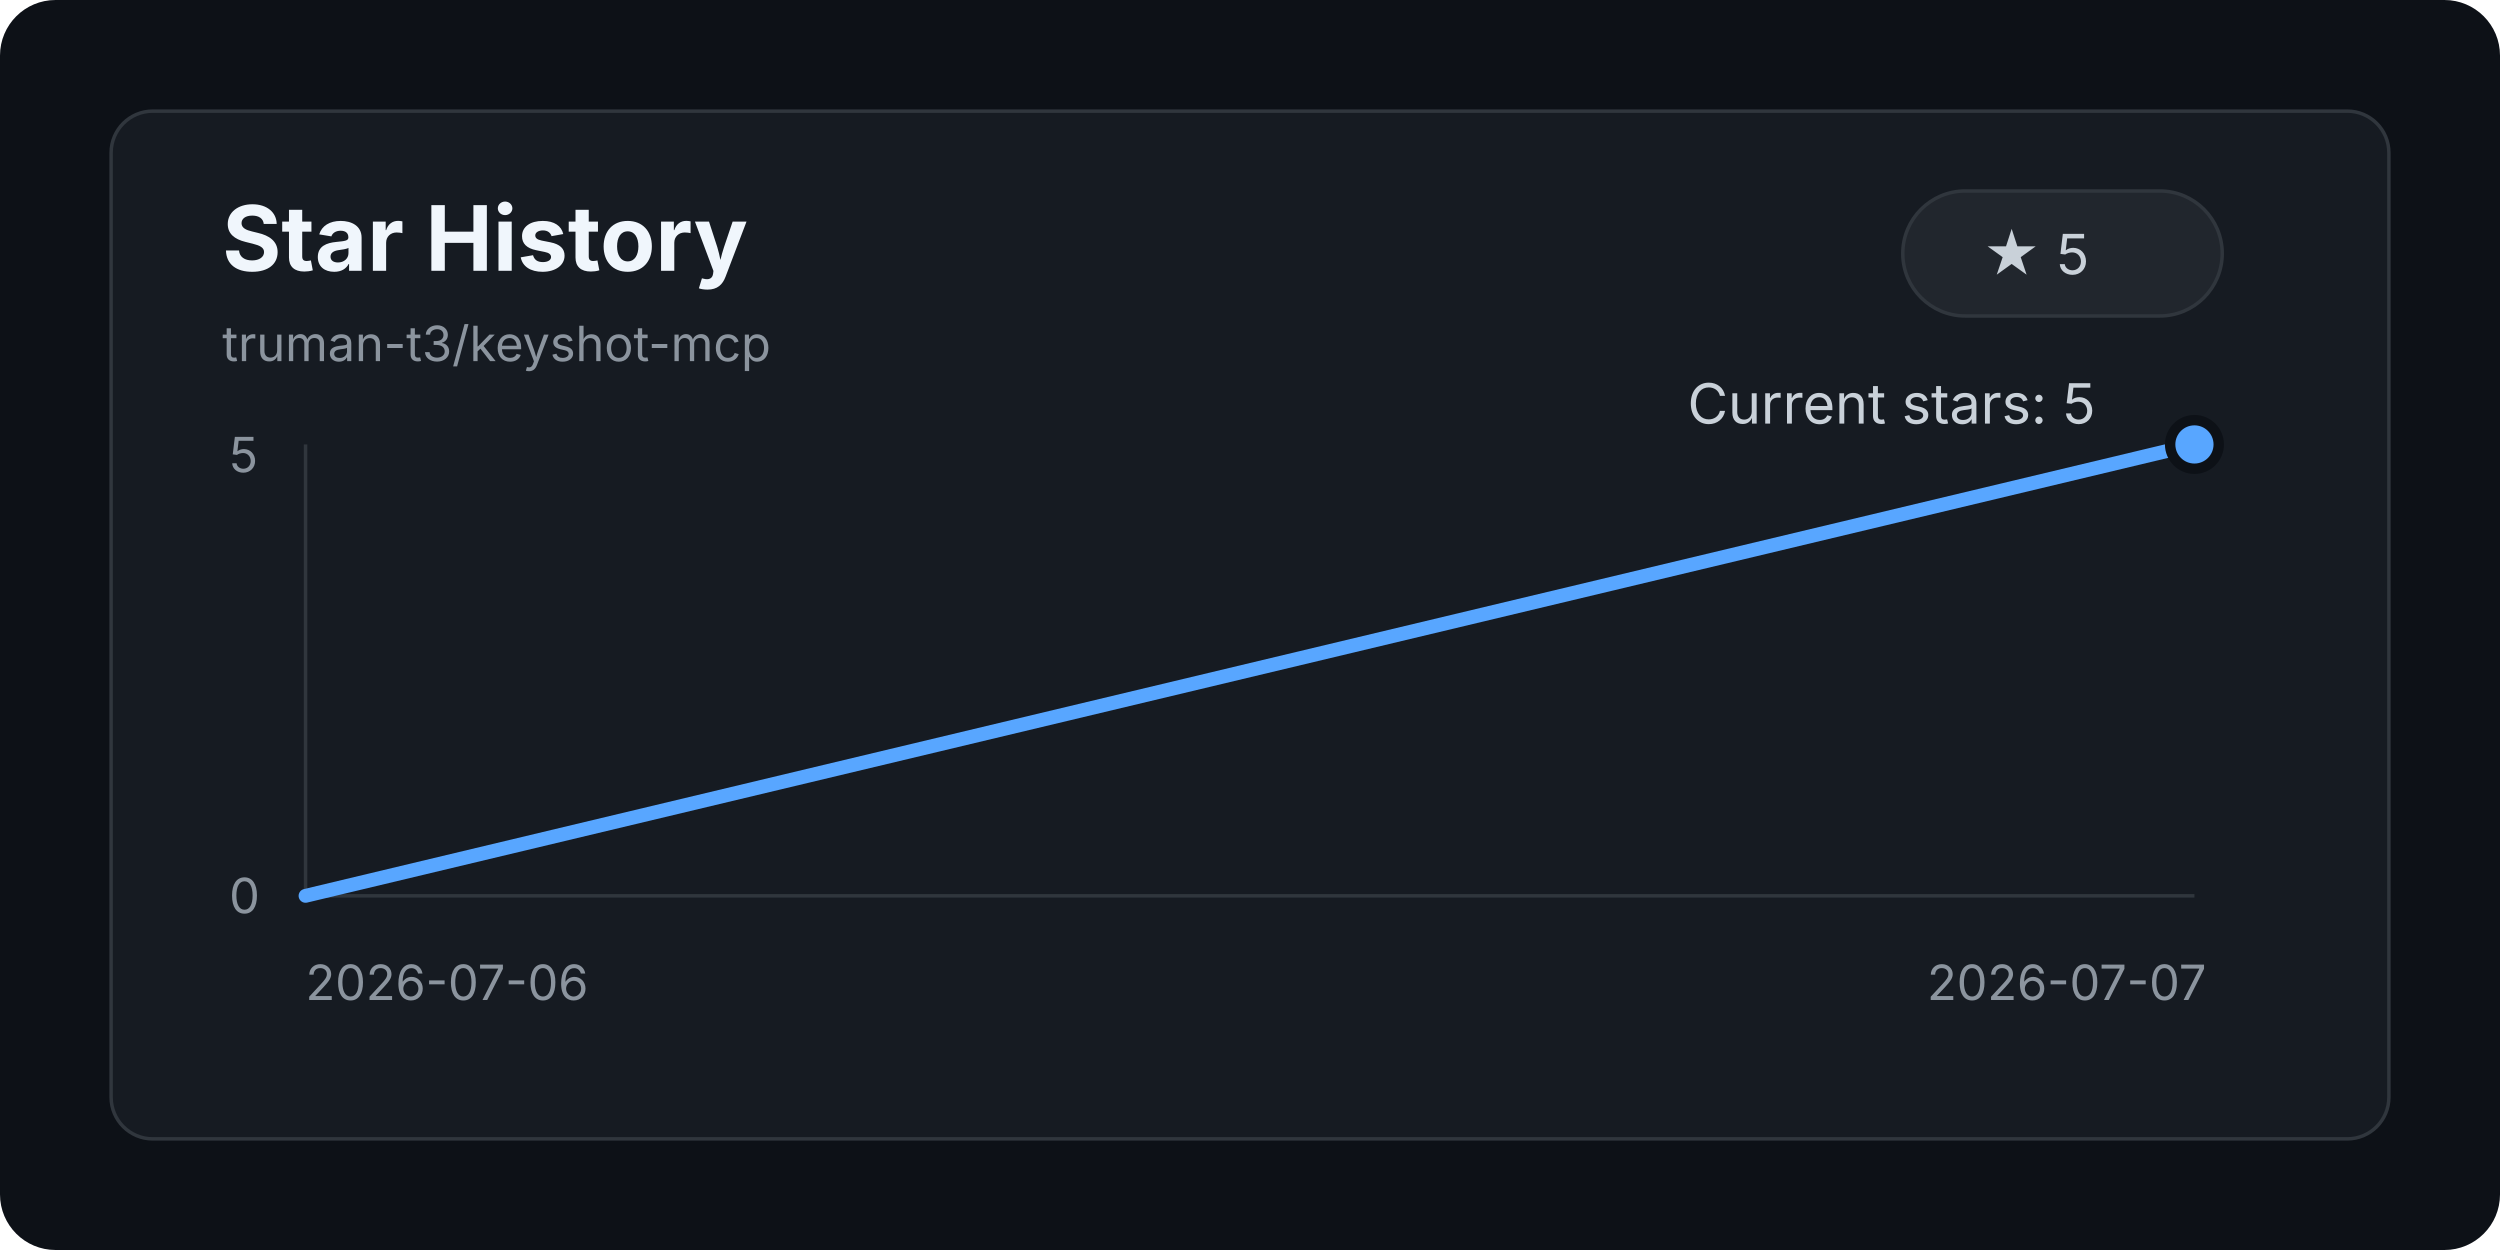
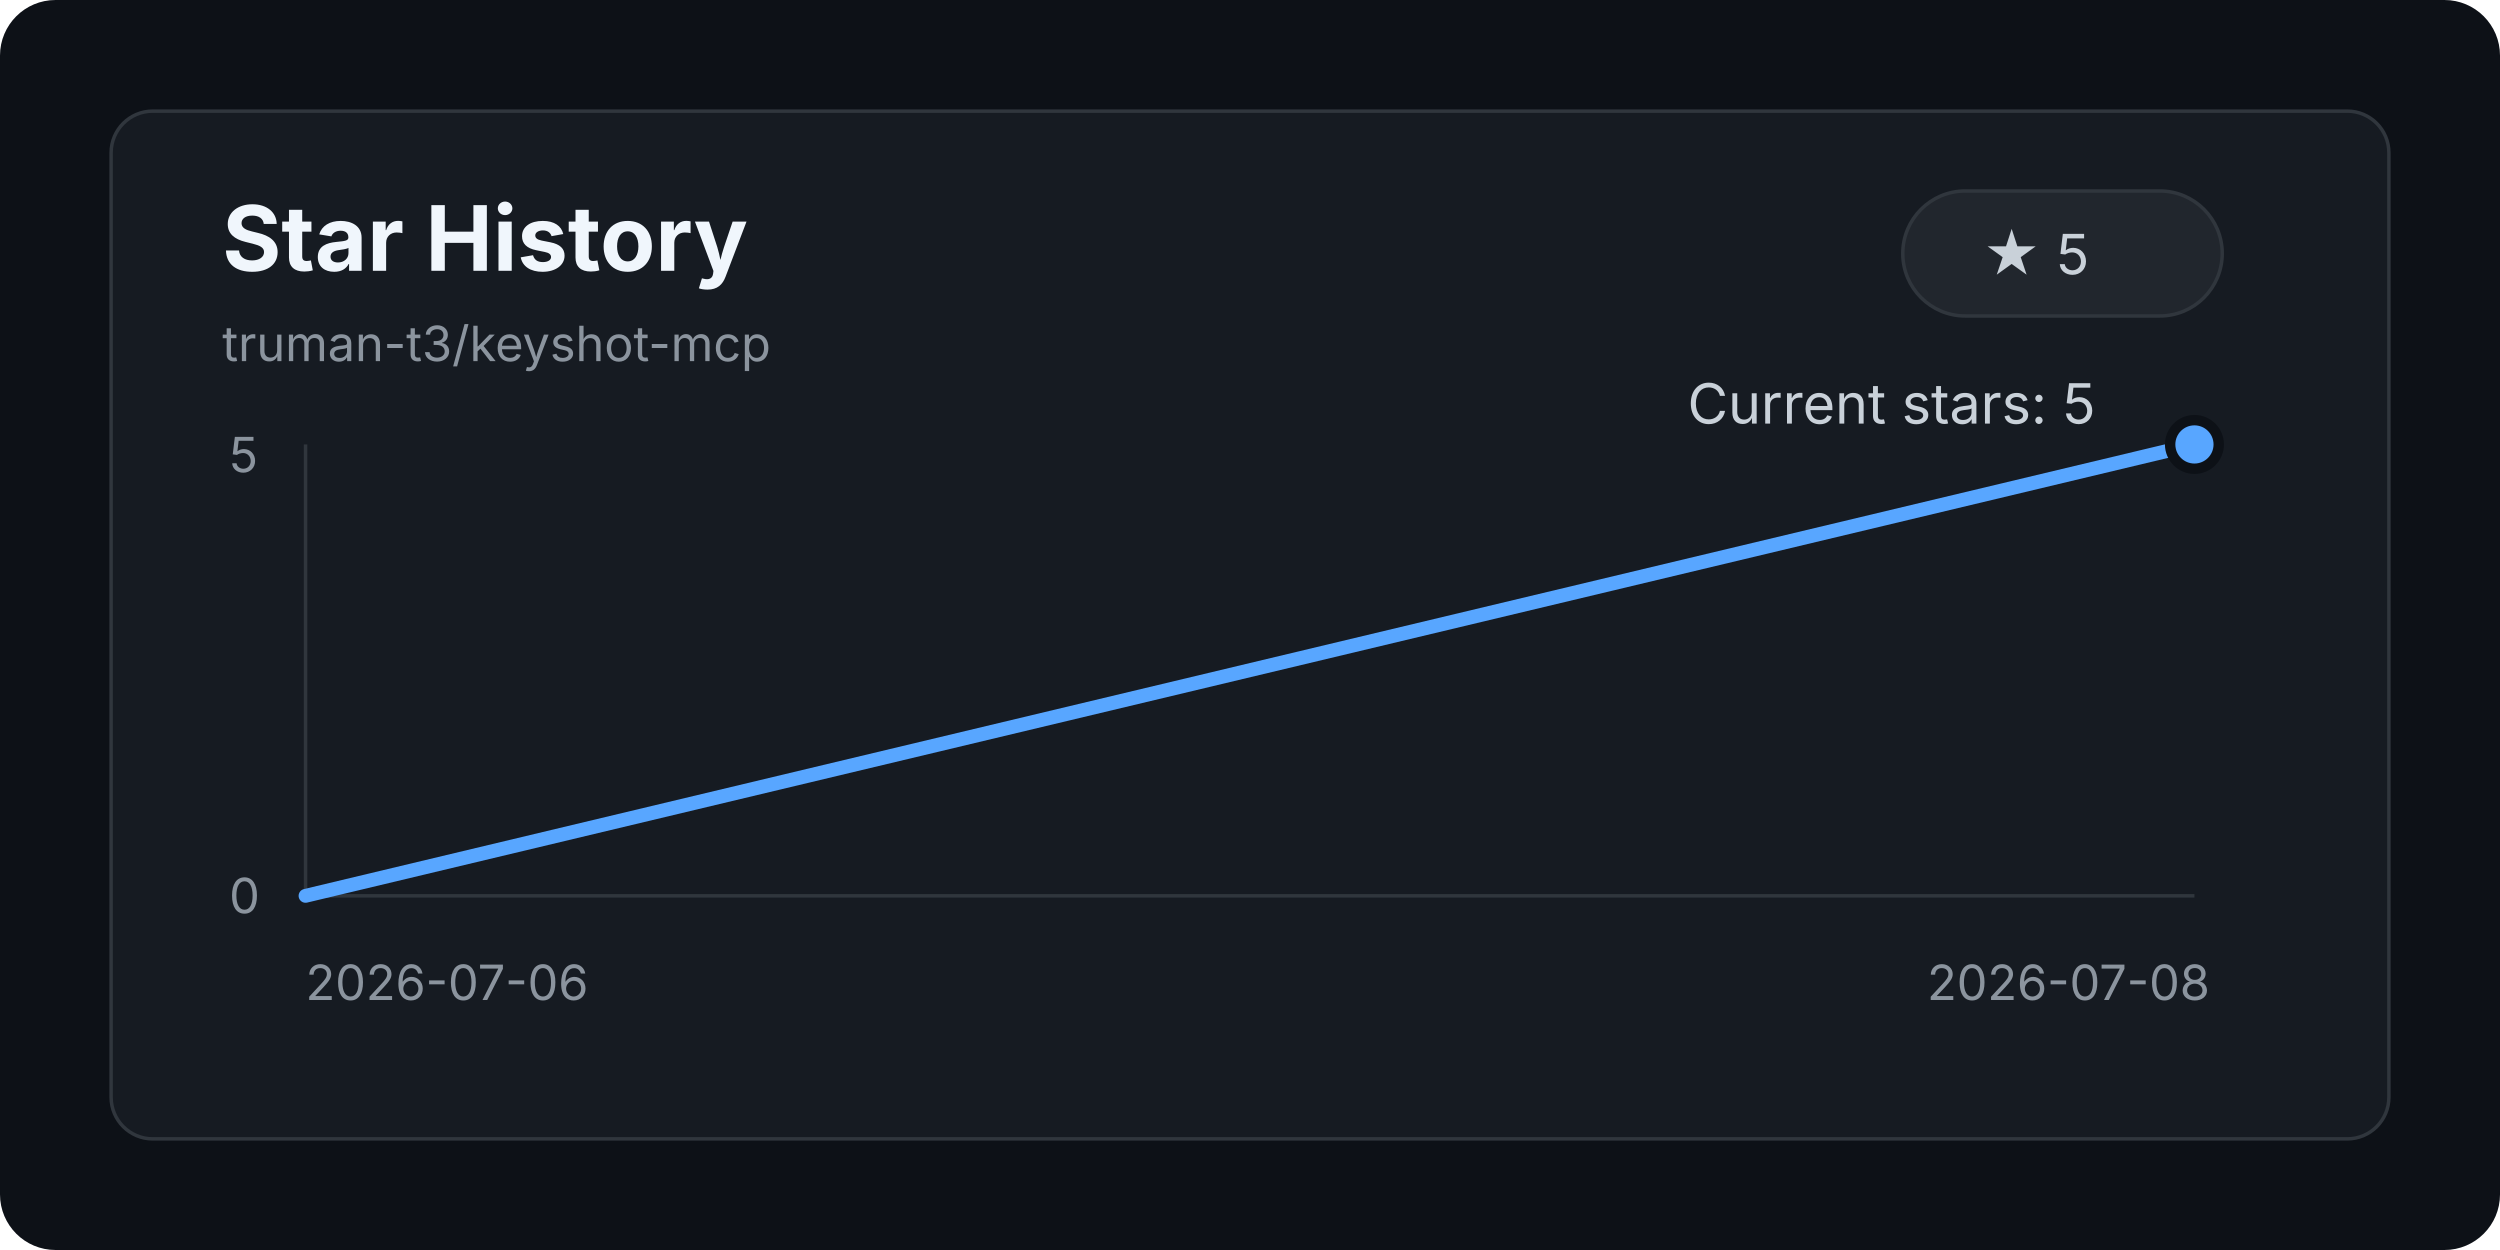
<svg xmlns="http://www.w3.org/2000/svg" width="720" height="360" viewBox="0 0 720 360" role="img" aria-labelledby="title desc">
  <style>
    .bg { fill: #0d1117; }
    .panel { fill: #161b22; stroke: #30363d; stroke-width: 1; }
    .text { fill: #c9d1d9; font: 16px -apple-system, BlinkMacSystemFont, "Segoe UI", sans-serif; }
    .title { fill: #f0f6fc; font: 700 26px -apple-system, BlinkMacSystemFont, "Segoe UI", sans-serif; }
    .muted { fill: #8b949e; font: 14px -apple-system, BlinkMacSystemFont, "Segoe UI", sans-serif; }
    .axis { stroke: #30363d; stroke-width: 1; }
    .line { fill: none; stroke: #58a6ff; stroke-width: 4; stroke-linecap: round; stroke-linejoin: round; }
    .dot { fill: #58a6ff; stroke: #0d1117; stroke-width: 3; }
    .badge { fill: #21262d; stroke: #30363d; stroke-width: 1; }
  </style>
  <rect class="bg" width="720" height="360" rx="16" />
  <rect class="panel" x="32" y="32" width="656" height="296" rx="12" />
  <text class="title" x="64" y="78">Star History</text>
  <text class="muted" x="64" y="104">truman-t3/keyshot-mcp</text>
  <rect class="badge" x="548" y="55" width="92" height="36" rx="18" />
  <text class="text" x="571" y="79">★ 5</text>
  <line class="axis" x1="88" y1="258" x2="632" y2="258" />
  <line class="axis" x1="88" y1="128" x2="88" y2="258" />
  <text class="muted" x="66" y="263">0</text>
  <text class="muted" x="66" y="136">5</text>
  <text class="muted" x="88" y="288">2026-07-06</text>
-   <text class="muted" x="555" y="288">2026-07-07</text>
+   <text class="muted" x="555" y="288">2026-07-08</text>
  <path class="line" d="M 88 258 L 632 128" />
  <circle class="dot" cx="632" cy="128" r="7" />
  <text class="text" x="486" y="122">Current stars: 5</text>
</svg>
